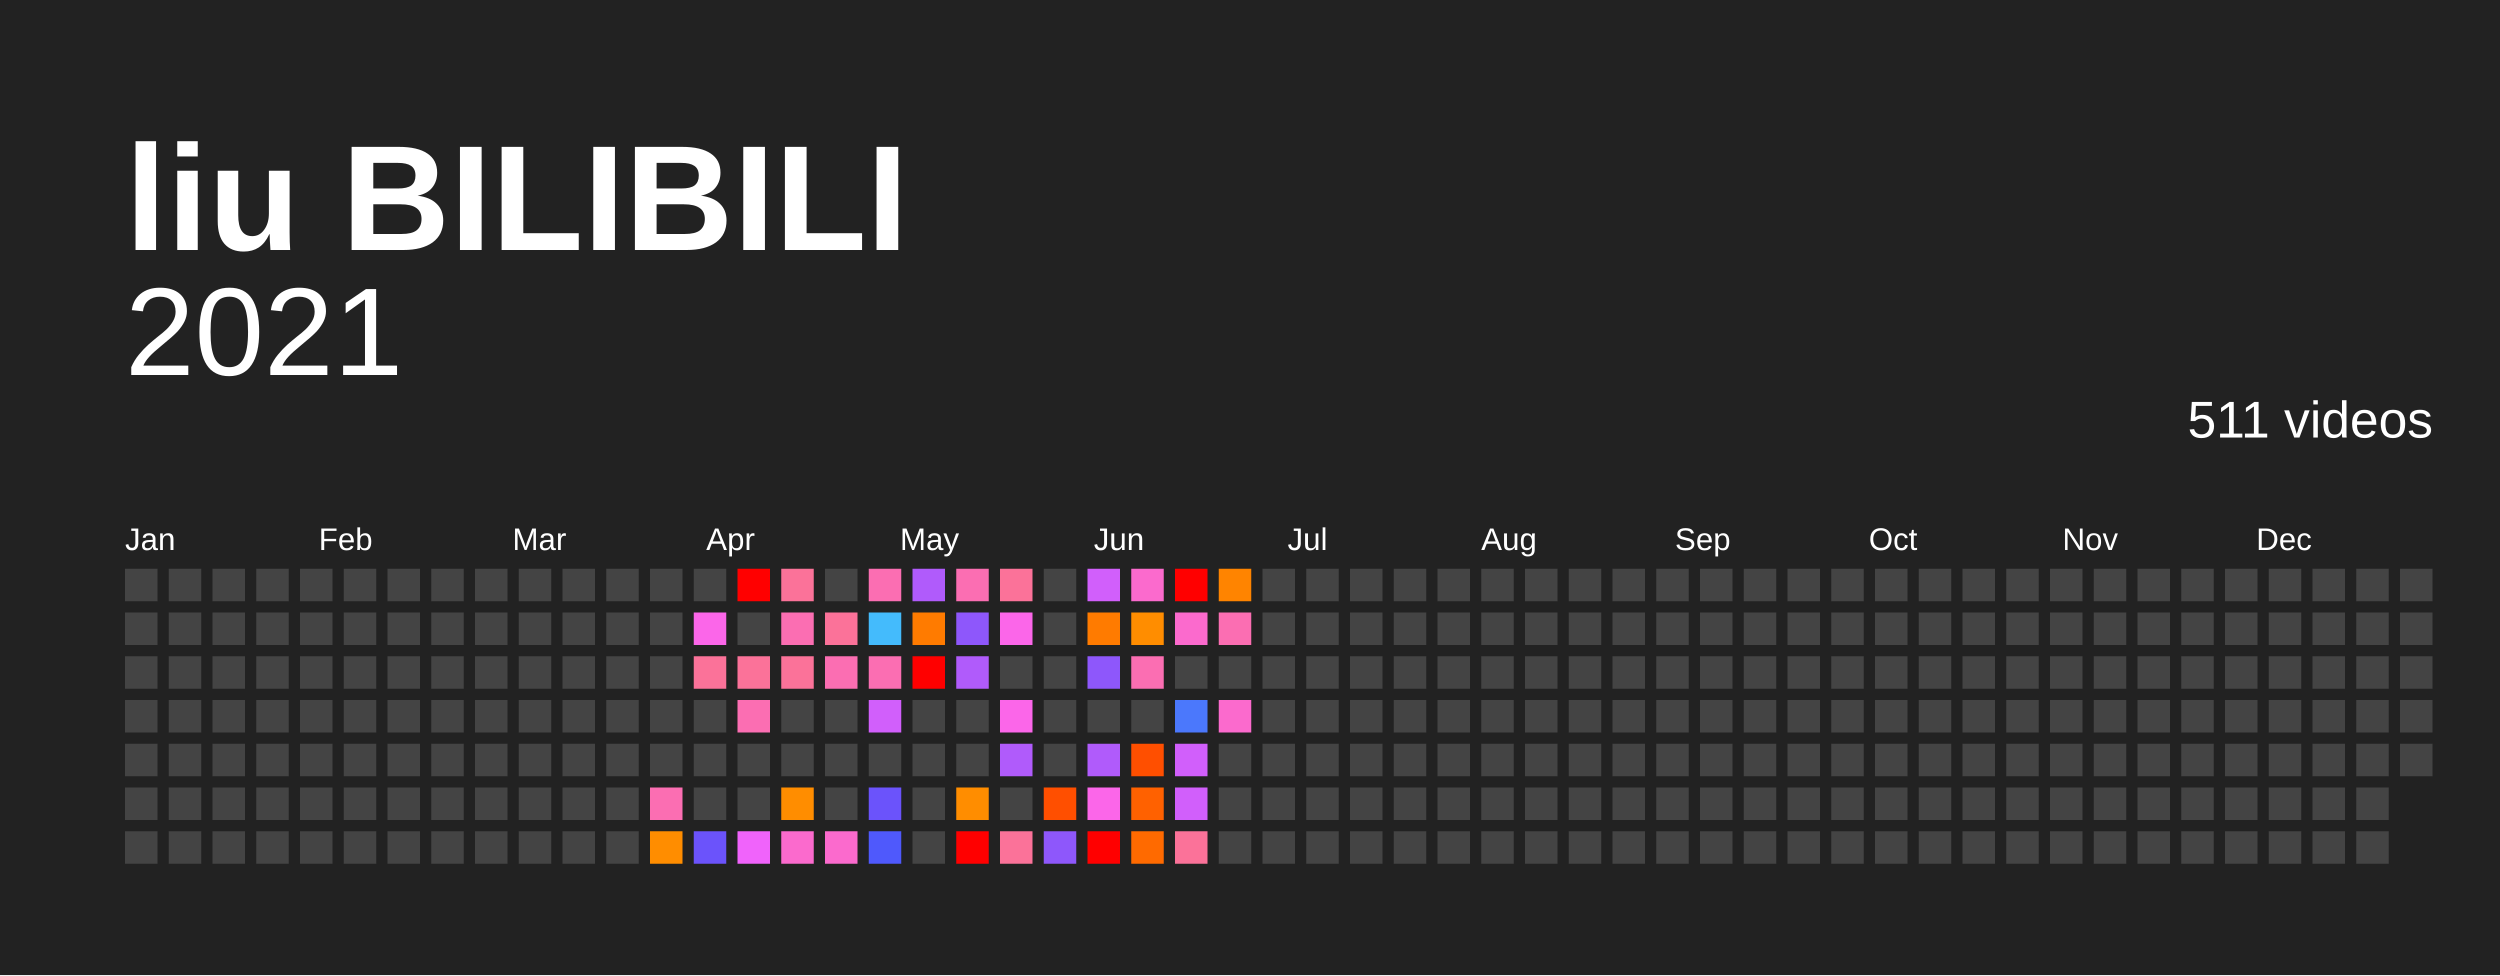
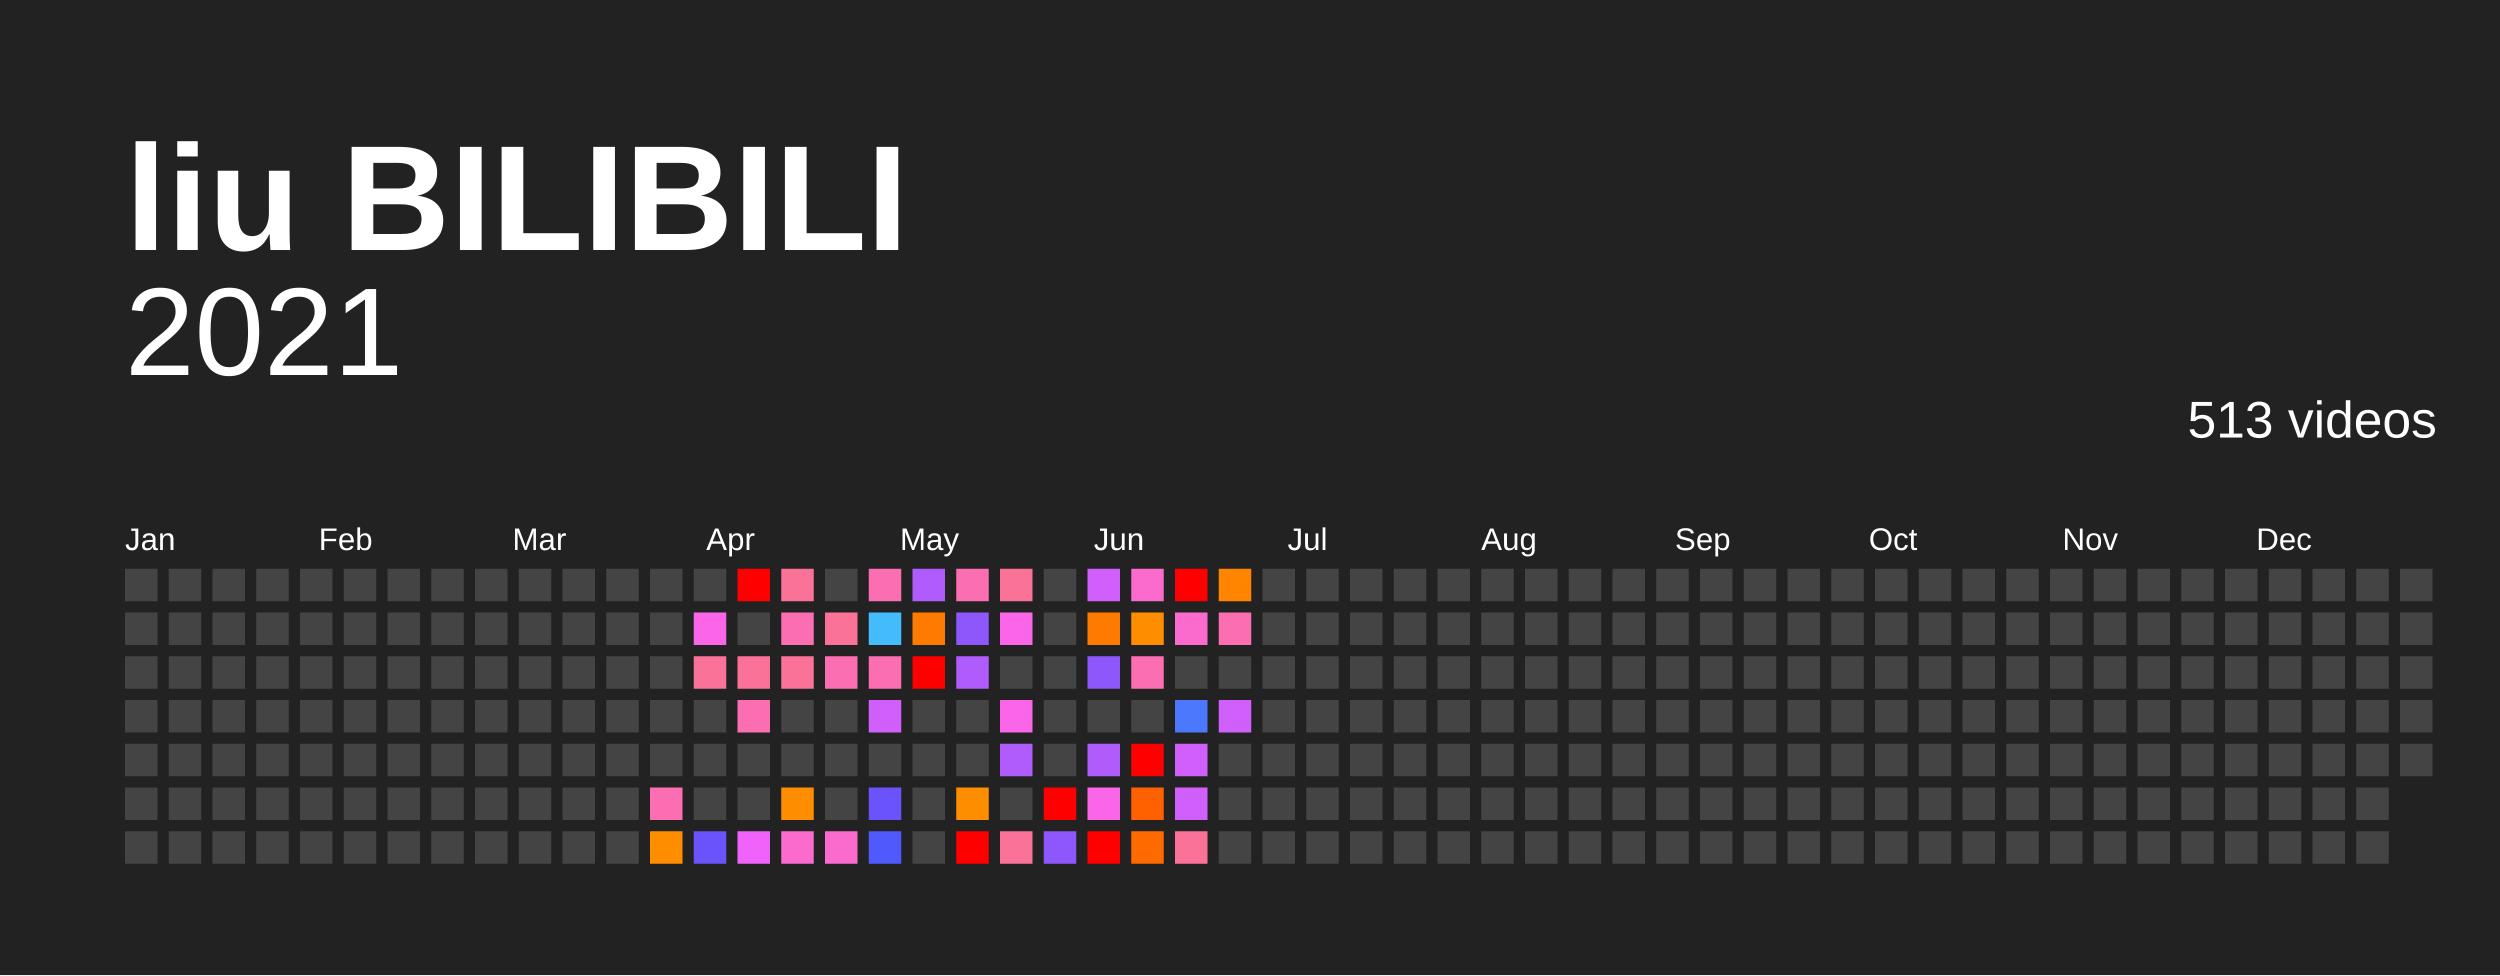
<svg xmlns="http://www.w3.org/2000/svg" baseProfile="full" height="78mm" version="1.1" viewBox="0,0,200,78" width="200mm">
  <defs />
  <rect fill="#222222" height="78" width="200" x="0" y="0" />
  <text fill="#FFFFFF" style="font-size:12px; font-family:Arial; font-weight:bold;" x="10" y="20">liu BILIBILI</text>
  <text alignment-baseline="hanging" fill="#FFFFFF" style="font-size:10.0px; font-family:Arial;" x="10" y="30">2021</text>
-   <text alignment-baseline="hanging" fill="#FFFFFF" style="font-size:4.125px; font-family:Arial;" x="175" y="35">511 videos</text>
+   <text alignment-baseline="hanging" fill="#FFFFFF" style="font-size:4.125px; font-family:Arial;" x="175" y="35">513 videos</text>
  <text fill="#FFFFFF" style="font-size:2.5px; font-family:Arial" x="10.0" y="44">Jan</text>
  <text fill="#FFFFFF" style="font-size:2.5px; font-family:Arial" x="25.5" y="44">Feb</text>
  <text fill="#FFFFFF" style="font-size:2.5px; font-family:Arial" x="41.0" y="44">Mar</text>
  <text fill="#FFFFFF" style="font-size:2.5px; font-family:Arial" x="56.5" y="44">Apr</text>
  <text fill="#FFFFFF" style="font-size:2.5px; font-family:Arial" x="72.0" y="44">May</text>
  <text fill="#FFFFFF" style="font-size:2.5px; font-family:Arial" x="87.5" y="44">Jun</text>
  <text fill="#FFFFFF" style="font-size:2.5px; font-family:Arial" x="103.0" y="44">Jul</text>
  <text fill="#FFFFFF" style="font-size:2.5px; font-family:Arial" x="118.5" y="44">Aug</text>
  <text fill="#FFFFFF" style="font-size:2.5px; font-family:Arial" x="134.0" y="44">Sep</text>
  <text fill="#FFFFFF" style="font-size:2.5px; font-family:Arial" x="149.5" y="44">Oct</text>
  <text fill="#FFFFFF" style="font-size:2.5px; font-family:Arial" x="165.0" y="44">Nov</text>
  <text fill="#FFFFFF" style="font-size:2.5px; font-family:Arial" x="180.5" y="44">Dec</text>
  <rect fill="#444444" height="2.6" width="2.6" x="10.0" y="45.5" />
  <rect fill="#444444" height="2.6" width="2.6" x="10.0" y="49.0" />
  <rect fill="#444444" height="2.6" width="2.6" x="10.0" y="52.5" />
  <rect fill="#444444" height="2.6" width="2.6" x="10.0" y="56.0" />
  <rect fill="#444444" height="2.6" width="2.6" x="10.0" y="59.5" />
  <rect fill="#444444" height="2.6" width="2.6" x="10.0" y="63.0" />
  <rect fill="#444444" height="2.6" width="2.6" x="10.0" y="66.5" />
  <rect fill="#444444" height="2.6" width="2.6" x="13.5" y="45.5" />
  <rect fill="#444444" height="2.6" width="2.6" x="13.5" y="49.0" />
  <rect fill="#444444" height="2.6" width="2.6" x="13.5" y="52.5" />
  <rect fill="#444444" height="2.6" width="2.6" x="13.5" y="56.0" />
  <rect fill="#444444" height="2.6" width="2.6" x="13.5" y="59.5" />
  <rect fill="#444444" height="2.6" width="2.6" x="13.5" y="63.0" />
  <rect fill="#444444" height="2.6" width="2.6" x="13.5" y="66.5" />
  <rect fill="#444444" height="2.6" width="2.6" x="17.0" y="45.5" />
  <rect fill="#444444" height="2.6" width="2.6" x="17.0" y="49.0" />
  <rect fill="#444444" height="2.6" width="2.6" x="17.0" y="52.5" />
  <rect fill="#444444" height="2.6" width="2.6" x="17.0" y="56.0" />
  <rect fill="#444444" height="2.6" width="2.6" x="17.0" y="59.5" />
  <rect fill="#444444" height="2.6" width="2.6" x="17.0" y="63.0" />
  <rect fill="#444444" height="2.6" width="2.6" x="17.0" y="66.5" />
  <rect fill="#444444" height="2.6" width="2.6" x="20.5" y="45.5" />
  <rect fill="#444444" height="2.6" width="2.6" x="20.5" y="49.0" />
  <rect fill="#444444" height="2.6" width="2.6" x="20.5" y="52.5" />
  <rect fill="#444444" height="2.6" width="2.6" x="20.5" y="56.0" />
  <rect fill="#444444" height="2.6" width="2.6" x="20.5" y="59.5" />
  <rect fill="#444444" height="2.6" width="2.6" x="20.5" y="63.0" />
  <rect fill="#444444" height="2.6" width="2.6" x="20.5" y="66.5" />
  <rect fill="#444444" height="2.6" width="2.6" x="24.0" y="45.5" />
  <rect fill="#444444" height="2.6" width="2.6" x="24.0" y="49.0" />
  <rect fill="#444444" height="2.6" width="2.6" x="24.0" y="52.5" />
  <rect fill="#444444" height="2.6" width="2.6" x="24.0" y="56.0" />
  <rect fill="#444444" height="2.6" width="2.6" x="24.0" y="59.5" />
  <rect fill="#444444" height="2.6" width="2.6" x="24.0" y="63.0" />
  <rect fill="#444444" height="2.6" width="2.6" x="24.0" y="66.5" />
  <rect fill="#444444" height="2.6" width="2.6" x="27.5" y="45.5" />
  <rect fill="#444444" height="2.6" width="2.6" x="27.5" y="49.0" />
  <rect fill="#444444" height="2.6" width="2.6" x="27.5" y="52.5" />
  <rect fill="#444444" height="2.6" width="2.6" x="27.5" y="56.0" />
  <rect fill="#444444" height="2.6" width="2.6" x="27.5" y="59.5" />
  <rect fill="#444444" height="2.6" width="2.6" x="27.5" y="63.0" />
  <rect fill="#444444" height="2.6" width="2.6" x="27.5" y="66.5" />
  <rect fill="#444444" height="2.6" width="2.6" x="31.0" y="45.5" />
  <rect fill="#444444" height="2.6" width="2.6" x="31.0" y="49.0" />
  <rect fill="#444444" height="2.6" width="2.6" x="31.0" y="52.5" />
  <rect fill="#444444" height="2.6" width="2.6" x="31.0" y="56.0" />
  <rect fill="#444444" height="2.6" width="2.6" x="31.0" y="59.5" />
  <rect fill="#444444" height="2.6" width="2.6" x="31.0" y="63.0" />
  <rect fill="#444444" height="2.6" width="2.6" x="31.0" y="66.5" />
  <rect fill="#444444" height="2.6" width="2.6" x="34.5" y="45.5" />
  <rect fill="#444444" height="2.6" width="2.6" x="34.5" y="49.0" />
  <rect fill="#444444" height="2.6" width="2.6" x="34.5" y="52.5" />
  <rect fill="#444444" height="2.6" width="2.6" x="34.5" y="56.0" />
  <rect fill="#444444" height="2.6" width="2.6" x="34.5" y="59.5" />
  <rect fill="#444444" height="2.6" width="2.6" x="34.5" y="63.0" />
  <rect fill="#444444" height="2.6" width="2.6" x="34.5" y="66.5" />
  <rect fill="#444444" height="2.6" width="2.6" x="38.0" y="45.5" />
  <rect fill="#444444" height="2.6" width="2.6" x="38.0" y="49.0" />
  <rect fill="#444444" height="2.6" width="2.6" x="38.0" y="52.5" />
  <rect fill="#444444" height="2.6" width="2.6" x="38.0" y="56.0" />
  <rect fill="#444444" height="2.6" width="2.6" x="38.0" y="59.5" />
  <rect fill="#444444" height="2.6" width="2.6" x="38.0" y="63.0" />
  <rect fill="#444444" height="2.6" width="2.6" x="38.0" y="66.5" />
  <rect fill="#444444" height="2.6" width="2.6" x="41.5" y="45.5" />
  <rect fill="#444444" height="2.6" width="2.6" x="41.5" y="49.0" />
  <rect fill="#444444" height="2.6" width="2.6" x="41.5" y="52.5" />
  <rect fill="#444444" height="2.6" width="2.6" x="41.5" y="56.0" />
  <rect fill="#444444" height="2.6" width="2.6" x="41.5" y="59.5" />
  <rect fill="#444444" height="2.6" width="2.6" x="41.5" y="63.0" />
  <rect fill="#444444" height="2.6" width="2.6" x="41.5" y="66.5" />
  <rect fill="#444444" height="2.6" width="2.6" x="45.0" y="45.5" />
  <rect fill="#444444" height="2.6" width="2.6" x="45.0" y="49.0" />
  <rect fill="#444444" height="2.6" width="2.6" x="45.0" y="52.5" />
  <rect fill="#444444" height="2.6" width="2.6" x="45.0" y="56.0" />
  <rect fill="#444444" height="2.6" width="2.6" x="45.0" y="59.5" />
  <rect fill="#444444" height="2.6" width="2.6" x="45.0" y="63.0" />
  <rect fill="#444444" height="2.6" width="2.6" x="45.0" y="66.5" />
  <rect fill="#444444" height="2.6" width="2.6" x="48.5" y="45.5" />
  <rect fill="#444444" height="2.6" width="2.6" x="48.5" y="49.0" />
  <rect fill="#444444" height="2.6" width="2.6" x="48.5" y="52.5" />
  <rect fill="#444444" height="2.6" width="2.6" x="48.5" y="56.0" />
  <rect fill="#444444" height="2.6" width="2.6" x="48.5" y="59.5" />
  <rect fill="#444444" height="2.6" width="2.6" x="48.5" y="63.0" />
  <rect fill="#444444" height="2.6" width="2.6" x="48.5" y="66.5" />
  <rect fill="#444444" height="2.6" width="2.6" x="52.0" y="45.5" />
  <rect fill="#444444" height="2.6" width="2.6" x="52.0" y="49.0" />
  <rect fill="#444444" height="2.6" width="2.6" x="52.0" y="52.5" />
  <rect fill="#444444" height="2.6" width="2.6" x="52.0" y="56.0" />
  <rect fill="#444444" height="2.6" width="2.6" x="52.0" y="59.5" />
  <rect fill="#fb6eb2" height="2.6" width="2.6" x="52.0" y="63.0" />
  <rect fill="#ff8d00" height="2.6" width="2.6" x="52.0" y="66.5" />
  <rect fill="#444444" height="2.6" width="2.6" x="55.5" y="45.5" />
  <rect fill="#fb66e9" height="2.6" width="2.6" x="55.5" y="49.0" />
  <rect fill="#fb7299" height="2.6" width="2.6" x="55.5" y="52.5" />
  <rect fill="#444444" height="2.6" width="2.6" x="55.5" y="56.0" />
  <rect fill="#444444" height="2.6" width="2.6" x="55.5" y="59.5" />
  <rect fill="#444444" height="2.6" width="2.6" x="55.5" y="63.0" />
  <rect fill="#6b53fb" height="2.6" width="2.6" x="55.5" y="66.5" />
  <rect fill="red" height="2.6" width="2.6" x="59.0" y="45.5" />
  <rect fill="#444444" height="2.6" width="2.6" x="59.0" y="49.0" />
  <rect fill="#fb7299" height="2.6" width="2.6" x="59.0" y="52.5" />
  <rect fill="#fb6eb2" height="2.6" width="2.6" x="59.0" y="56.0" />
  <rect fill="#444444" height="2.6" width="2.6" x="59.0" y="59.5" />
  <rect fill="#444444" height="2.6" width="2.6" x="59.0" y="63.0" />
  <rect fill="#f063fb" height="2.6" width="2.6" x="59.0" y="66.5" />
  <rect fill="#fb7299" height="2.6" width="2.6" x="62.5" y="45.5" />
  <rect fill="#fb6eb2" height="2.6" width="2.6" x="62.5" y="49.0" />
  <rect fill="#fb7299" height="2.6" width="2.6" x="62.5" y="52.5" />
  <rect fill="#444444" height="2.6" width="2.6" x="62.5" y="56.0" />
  <rect fill="#444444" height="2.6" width="2.6" x="62.5" y="59.5" />
  <rect fill="#ff8d00" height="2.6" width="2.6" x="62.5" y="63.0" />
  <rect fill="#fb6acd" height="2.6" width="2.6" x="62.5" y="66.5" />
  <rect fill="#444444" height="2.6" width="2.6" x="66.0" y="45.5" />
  <rect fill="#fb7299" height="2.6" width="2.6" x="66.0" y="49.0" />
  <rect fill="#fb6eb2" height="2.6" width="2.6" x="66.0" y="52.5" />
  <rect fill="#444444" height="2.6" width="2.6" x="66.0" y="56.0" />
  <rect fill="#444444" height="2.6" width="2.6" x="66.0" y="59.5" />
  <rect fill="#444444" height="2.6" width="2.6" x="66.0" y="63.0" />
  <rect fill="#fb6acd" height="2.6" width="2.6" x="66.0" y="66.5" />
  <rect fill="#fb6eb2" height="2.6" width="2.6" x="69.5" y="45.5" />
  <rect fill="#44bbfc" height="2.6" width="2.6" x="69.5" y="49.0" />
  <rect fill="#fb6eb2" height="2.6" width="2.6" x="69.5" y="52.5" />
  <rect fill="#d15ffb" height="2.6" width="2.6" x="69.5" y="56.0" />
  <rect fill="#444444" height="2.6" width="2.6" x="69.5" y="59.5" />
  <rect fill="#6b53fb" height="2.6" width="2.6" x="69.5" y="63.0" />
  <rect fill="#4f59fc" height="2.6" width="2.6" x="69.5" y="66.5" />
  <rect fill="#b05bfb" height="2.6" width="2.6" x="73.0" y="45.5" />
  <rect fill="#ff7b00" height="2.6" width="2.6" x="73.0" y="49.0" />
  <rect fill="red" height="2.6" width="2.6" x="73.0" y="52.5" />
  <rect fill="#444444" height="2.6" width="2.6" x="73.0" y="56.0" />
  <rect fill="#444444" height="2.6" width="2.6" x="73.0" y="59.5" />
  <rect fill="#444444" height="2.6" width="2.6" x="73.0" y="63.0" />
  <rect fill="#444444" height="2.6" width="2.6" x="73.0" y="66.5" />
  <rect fill="#fb6eb2" height="2.6" width="2.6" x="76.5" y="45.5" />
  <rect fill="#8e57fb" height="2.6" width="2.6" x="76.5" y="49.0" />
  <rect fill="#b05bfb" height="2.6" width="2.6" x="76.5" y="52.5" />
  <rect fill="#444444" height="2.6" width="2.6" x="76.5" y="56.0" />
  <rect fill="#444444" height="2.6" width="2.6" x="76.5" y="59.5" />
  <rect fill="#ff8d00" height="2.6" width="2.6" x="76.5" y="63.0" />
  <rect fill="red" height="2.6" width="2.6" x="76.5" y="66.5" />
  <rect fill="#fb7299" height="2.6" width="2.6" x="80.0" y="45.5" />
  <rect fill="#fb66e9" height="2.6" width="2.6" x="80.0" y="49.0" />
  <rect fill="#444444" height="2.6" width="2.6" x="80.0" y="52.5" />
  <rect fill="#fb66e9" height="2.6" width="2.6" x="80.0" y="56.0" />
  <rect fill="#b05bfb" height="2.6" width="2.6" x="80.0" y="59.5" />
  <rect fill="#444444" height="2.6" width="2.6" x="80.0" y="63.0" />
  <rect fill="#fb7299" height="2.6" width="2.6" x="80.0" y="66.5" />
  <rect fill="#444444" height="2.6" width="2.6" x="83.5" y="45.5" />
  <rect fill="#444444" height="2.6" width="2.6" x="83.5" y="49.0" />
  <rect fill="#444444" height="2.6" width="2.6" x="83.5" y="52.5" />
  <rect fill="#444444" height="2.6" width="2.6" x="83.5" y="56.0" />
  <rect fill="#444444" height="2.6" width="2.6" x="83.5" y="59.5" />
-   <rect fill="#ff4f00" height="2.6" width="2.6" x="83.5" y="63.0" />
+   <rect fill="red" height="2.6" width="2.6" x="83.5" y="63.0" />
  <rect fill="#8e57fb" height="2.6" width="2.6" x="83.5" y="66.5" />
  <rect fill="#d15ffb" height="2.6" width="2.6" x="87.0" y="45.5" />
  <rect fill="#ff7b00" height="2.6" width="2.6" x="87.0" y="49.0" />
  <rect fill="#8e57fb" height="2.6" width="2.6" x="87.0" y="52.5" />
  <rect fill="#444444" height="2.6" width="2.6" x="87.0" y="56.0" />
  <rect fill="#b05bfb" height="2.6" width="2.6" x="87.0" y="59.5" />
  <rect fill="#fb66e9" height="2.6" width="2.6" x="87.0" y="63.0" />
  <rect fill="red" height="2.6" width="2.6" x="87.0" y="66.5" />
  <rect fill="#fb6acd" height="2.6" width="2.6" x="90.5" y="45.5" />
  <rect fill="#ff8d00" height="2.6" width="2.6" x="90.5" y="49.0" />
  <rect fill="#fb6eb2" height="2.6" width="2.6" x="90.5" y="52.5" />
  <rect fill="#444444" height="2.6" width="2.6" x="90.5" y="56.0" />
-   <rect fill="#ff4f00" height="2.6" width="2.6" x="90.5" y="59.5" />
+   <rect fill="red" height="2.6" width="2.6" x="90.5" y="59.5" />
  <rect fill="#ff6100" height="2.6" width="2.6" x="90.5" y="63.0" />
  <rect fill="#ff6a00" height="2.6" width="2.6" x="90.5" y="66.5" />
  <rect fill="red" height="2.6" width="2.6" x="94.0" y="45.5" />
  <rect fill="#fb6acd" height="2.6" width="2.6" x="94.0" y="49.0" />
  <rect fill="#444444" height="2.6" width="2.6" x="94.0" y="52.5" />
  <rect fill="#4b78fc" height="2.6" width="2.6" x="94.0" y="56.0" />
  <rect fill="#d15ffb" height="2.6" width="2.6" x="94.0" y="59.5" />
  <rect fill="#d15ffb" height="2.6" width="2.6" x="94.0" y="63.0" />
  <rect fill="#fb7299" height="2.6" width="2.6" x="94.0" y="66.5" />
  <rect fill="#ff8400" height="2.6" width="2.6" x="97.5" y="45.5" />
  <rect fill="#fb6eb2" height="2.6" width="2.6" x="97.5" y="49.0" />
  <rect fill="#444444" height="2.6" width="2.6" x="97.5" y="52.5" />
-   <rect fill="#fb6acd" height="2.6" width="2.6" x="97.5" y="56.0" />
+   <rect fill="#d15ffb" height="2.6" width="2.6" x="97.5" y="56.0" />
  <rect fill="#444444" height="2.6" width="2.6" x="97.5" y="59.5" />
  <rect fill="#444444" height="2.6" width="2.6" x="97.5" y="63.0" />
  <rect fill="#444444" height="2.6" width="2.6" x="97.5" y="66.5" />
  <rect fill="#444444" height="2.6" width="2.6" x="101.0" y="45.5" />
  <rect fill="#444444" height="2.6" width="2.6" x="101.0" y="49.0" />
  <rect fill="#444444" height="2.6" width="2.6" x="101.0" y="52.5" />
  <rect fill="#444444" height="2.6" width="2.6" x="101.0" y="56.0" />
  <rect fill="#444444" height="2.6" width="2.6" x="101.0" y="59.5" />
  <rect fill="#444444" height="2.6" width="2.6" x="101.0" y="63.0" />
  <rect fill="#444444" height="2.6" width="2.6" x="101.0" y="66.5" />
  <rect fill="#444444" height="2.6" width="2.6" x="104.5" y="45.5" />
  <rect fill="#444444" height="2.6" width="2.6" x="104.5" y="49.0" />
  <rect fill="#444444" height="2.6" width="2.6" x="104.5" y="52.5" />
  <rect fill="#444444" height="2.6" width="2.6" x="104.5" y="56.0" />
  <rect fill="#444444" height="2.6" width="2.6" x="104.5" y="59.5" />
  <rect fill="#444444" height="2.6" width="2.6" x="104.5" y="63.0" />
  <rect fill="#444444" height="2.6" width="2.6" x="104.5" y="66.5" />
  <rect fill="#444444" height="2.6" width="2.6" x="108.0" y="45.5" />
  <rect fill="#444444" height="2.6" width="2.6" x="108.0" y="49.0" />
  <rect fill="#444444" height="2.6" width="2.6" x="108.0" y="52.5" />
  <rect fill="#444444" height="2.6" width="2.6" x="108.0" y="56.0" />
  <rect fill="#444444" height="2.6" width="2.6" x="108.0" y="59.5" />
  <rect fill="#444444" height="2.6" width="2.6" x="108.0" y="63.0" />
  <rect fill="#444444" height="2.6" width="2.6" x="108.0" y="66.5" />
  <rect fill="#444444" height="2.6" width="2.6" x="111.5" y="45.5" />
  <rect fill="#444444" height="2.6" width="2.6" x="111.5" y="49.0" />
  <rect fill="#444444" height="2.6" width="2.6" x="111.5" y="52.5" />
  <rect fill="#444444" height="2.6" width="2.6" x="111.5" y="56.0" />
  <rect fill="#444444" height="2.6" width="2.6" x="111.5" y="59.5" />
  <rect fill="#444444" height="2.6" width="2.6" x="111.5" y="63.0" />
  <rect fill="#444444" height="2.6" width="2.6" x="111.5" y="66.5" />
  <rect fill="#444444" height="2.6" width="2.6" x="115.0" y="45.5" />
  <rect fill="#444444" height="2.6" width="2.6" x="115.0" y="49.0" />
  <rect fill="#444444" height="2.6" width="2.6" x="115.0" y="52.5" />
  <rect fill="#444444" height="2.6" width="2.6" x="115.0" y="56.0" />
  <rect fill="#444444" height="2.6" width="2.6" x="115.0" y="59.5" />
  <rect fill="#444444" height="2.6" width="2.6" x="115.0" y="63.0" />
  <rect fill="#444444" height="2.6" width="2.6" x="115.0" y="66.5" />
  <rect fill="#444444" height="2.6" width="2.6" x="118.5" y="45.5" />
  <rect fill="#444444" height="2.6" width="2.6" x="118.5" y="49.0" />
  <rect fill="#444444" height="2.6" width="2.6" x="118.5" y="52.5" />
  <rect fill="#444444" height="2.6" width="2.6" x="118.5" y="56.0" />
  <rect fill="#444444" height="2.6" width="2.6" x="118.5" y="59.5" />
  <rect fill="#444444" height="2.6" width="2.6" x="118.5" y="63.0" />
  <rect fill="#444444" height="2.6" width="2.6" x="118.5" y="66.5" />
  <rect fill="#444444" height="2.6" width="2.6" x="122.0" y="45.5" />
  <rect fill="#444444" height="2.6" width="2.6" x="122.0" y="49.0" />
  <rect fill="#444444" height="2.6" width="2.6" x="122.0" y="52.5" />
  <rect fill="#444444" height="2.6" width="2.6" x="122.0" y="56.0" />
  <rect fill="#444444" height="2.6" width="2.6" x="122.0" y="59.5" />
  <rect fill="#444444" height="2.6" width="2.6" x="122.0" y="63.0" />
  <rect fill="#444444" height="2.6" width="2.6" x="122.0" y="66.5" />
  <rect fill="#444444" height="2.6" width="2.6" x="125.5" y="45.5" />
  <rect fill="#444444" height="2.6" width="2.6" x="125.5" y="49.0" />
  <rect fill="#444444" height="2.6" width="2.6" x="125.5" y="52.5" />
  <rect fill="#444444" height="2.6" width="2.6" x="125.5" y="56.0" />
  <rect fill="#444444" height="2.6" width="2.6" x="125.5" y="59.5" />
  <rect fill="#444444" height="2.6" width="2.6" x="125.5" y="63.0" />
  <rect fill="#444444" height="2.6" width="2.6" x="125.5" y="66.5" />
  <rect fill="#444444" height="2.6" width="2.6" x="129.0" y="45.5" />
  <rect fill="#444444" height="2.6" width="2.6" x="129.0" y="49.0" />
  <rect fill="#444444" height="2.6" width="2.6" x="129.0" y="52.5" />
  <rect fill="#444444" height="2.6" width="2.6" x="129.0" y="56.0" />
  <rect fill="#444444" height="2.6" width="2.6" x="129.0" y="59.5" />
  <rect fill="#444444" height="2.6" width="2.6" x="129.0" y="63.0" />
  <rect fill="#444444" height="2.6" width="2.6" x="129.0" y="66.5" />
  <rect fill="#444444" height="2.6" width="2.6" x="132.5" y="45.5" />
  <rect fill="#444444" height="2.6" width="2.6" x="132.5" y="49.0" />
  <rect fill="#444444" height="2.6" width="2.6" x="132.5" y="52.5" />
  <rect fill="#444444" height="2.6" width="2.6" x="132.5" y="56.0" />
  <rect fill="#444444" height="2.6" width="2.6" x="132.5" y="59.5" />
  <rect fill="#444444" height="2.6" width="2.6" x="132.5" y="63.0" />
  <rect fill="#444444" height="2.6" width="2.6" x="132.5" y="66.5" />
  <rect fill="#444444" height="2.6" width="2.6" x="136.0" y="45.5" />
  <rect fill="#444444" height="2.6" width="2.6" x="136.0" y="49.0" />
  <rect fill="#444444" height="2.6" width="2.6" x="136.0" y="52.5" />
  <rect fill="#444444" height="2.6" width="2.6" x="136.0" y="56.0" />
  <rect fill="#444444" height="2.6" width="2.6" x="136.0" y="59.5" />
  <rect fill="#444444" height="2.6" width="2.6" x="136.0" y="63.0" />
  <rect fill="#444444" height="2.6" width="2.6" x="136.0" y="66.5" />
  <rect fill="#444444" height="2.6" width="2.6" x="139.5" y="45.5" />
  <rect fill="#444444" height="2.6" width="2.6" x="139.5" y="49.0" />
  <rect fill="#444444" height="2.6" width="2.6" x="139.5" y="52.5" />
  <rect fill="#444444" height="2.6" width="2.6" x="139.5" y="56.0" />
  <rect fill="#444444" height="2.6" width="2.6" x="139.5" y="59.5" />
  <rect fill="#444444" height="2.6" width="2.6" x="139.5" y="63.0" />
  <rect fill="#444444" height="2.6" width="2.6" x="139.5" y="66.5" />
  <rect fill="#444444" height="2.6" width="2.6" x="143.0" y="45.5" />
  <rect fill="#444444" height="2.6" width="2.6" x="143.0" y="49.0" />
  <rect fill="#444444" height="2.6" width="2.6" x="143.0" y="52.5" />
  <rect fill="#444444" height="2.6" width="2.6" x="143.0" y="56.0" />
  <rect fill="#444444" height="2.6" width="2.6" x="143.0" y="59.5" />
  <rect fill="#444444" height="2.6" width="2.6" x="143.0" y="63.0" />
  <rect fill="#444444" height="2.6" width="2.6" x="143.0" y="66.5" />
  <rect fill="#444444" height="2.6" width="2.6" x="146.5" y="45.5" />
  <rect fill="#444444" height="2.6" width="2.6" x="146.5" y="49.0" />
  <rect fill="#444444" height="2.6" width="2.6" x="146.5" y="52.5" />
  <rect fill="#444444" height="2.6" width="2.6" x="146.5" y="56.0" />
  <rect fill="#444444" height="2.6" width="2.6" x="146.5" y="59.5" />
  <rect fill="#444444" height="2.6" width="2.6" x="146.5" y="63.0" />
  <rect fill="#444444" height="2.6" width="2.6" x="146.5" y="66.5" />
  <rect fill="#444444" height="2.6" width="2.6" x="150.0" y="45.5" />
  <rect fill="#444444" height="2.6" width="2.6" x="150.0" y="49.0" />
  <rect fill="#444444" height="2.6" width="2.6" x="150.0" y="52.5" />
  <rect fill="#444444" height="2.6" width="2.6" x="150.0" y="56.0" />
  <rect fill="#444444" height="2.6" width="2.6" x="150.0" y="59.5" />
  <rect fill="#444444" height="2.6" width="2.6" x="150.0" y="63.0" />
  <rect fill="#444444" height="2.6" width="2.6" x="150.0" y="66.5" />
  <rect fill="#444444" height="2.6" width="2.6" x="153.5" y="45.5" />
  <rect fill="#444444" height="2.6" width="2.6" x="153.5" y="49.0" />
  <rect fill="#444444" height="2.6" width="2.6" x="153.5" y="52.5" />
  <rect fill="#444444" height="2.6" width="2.6" x="153.5" y="56.0" />
  <rect fill="#444444" height="2.6" width="2.6" x="153.5" y="59.5" />
  <rect fill="#444444" height="2.6" width="2.6" x="153.5" y="63.0" />
  <rect fill="#444444" height="2.6" width="2.6" x="153.5" y="66.5" />
  <rect fill="#444444" height="2.6" width="2.6" x="157.0" y="45.5" />
  <rect fill="#444444" height="2.6" width="2.6" x="157.0" y="49.0" />
  <rect fill="#444444" height="2.6" width="2.6" x="157.0" y="52.5" />
  <rect fill="#444444" height="2.6" width="2.6" x="157.0" y="56.0" />
  <rect fill="#444444" height="2.6" width="2.6" x="157.0" y="59.5" />
  <rect fill="#444444" height="2.6" width="2.6" x="157.0" y="63.0" />
  <rect fill="#444444" height="2.6" width="2.6" x="157.0" y="66.5" />
  <rect fill="#444444" height="2.6" width="2.6" x="160.5" y="45.5" />
  <rect fill="#444444" height="2.6" width="2.6" x="160.5" y="49.0" />
  <rect fill="#444444" height="2.6" width="2.6" x="160.5" y="52.5" />
  <rect fill="#444444" height="2.6" width="2.6" x="160.5" y="56.0" />
  <rect fill="#444444" height="2.6" width="2.6" x="160.5" y="59.5" />
  <rect fill="#444444" height="2.6" width="2.6" x="160.5" y="63.0" />
  <rect fill="#444444" height="2.6" width="2.6" x="160.5" y="66.5" />
  <rect fill="#444444" height="2.6" width="2.6" x="164.0" y="45.5" />
  <rect fill="#444444" height="2.6" width="2.6" x="164.0" y="49.0" />
  <rect fill="#444444" height="2.6" width="2.6" x="164.0" y="52.5" />
  <rect fill="#444444" height="2.6" width="2.6" x="164.0" y="56.0" />
  <rect fill="#444444" height="2.6" width="2.6" x="164.0" y="59.5" />
  <rect fill="#444444" height="2.6" width="2.6" x="164.0" y="63.0" />
  <rect fill="#444444" height="2.6" width="2.6" x="164.0" y="66.5" />
  <rect fill="#444444" height="2.6" width="2.6" x="167.5" y="45.5" />
  <rect fill="#444444" height="2.6" width="2.6" x="167.5" y="49.0" />
  <rect fill="#444444" height="2.6" width="2.6" x="167.5" y="52.5" />
  <rect fill="#444444" height="2.6" width="2.6" x="167.5" y="56.0" />
  <rect fill="#444444" height="2.6" width="2.6" x="167.5" y="59.5" />
  <rect fill="#444444" height="2.6" width="2.6" x="167.5" y="63.0" />
  <rect fill="#444444" height="2.6" width="2.6" x="167.5" y="66.5" />
  <rect fill="#444444" height="2.6" width="2.6" x="171.0" y="45.5" />
  <rect fill="#444444" height="2.6" width="2.6" x="171.0" y="49.0" />
  <rect fill="#444444" height="2.6" width="2.6" x="171.0" y="52.5" />
  <rect fill="#444444" height="2.6" width="2.6" x="171.0" y="56.0" />
  <rect fill="#444444" height="2.6" width="2.6" x="171.0" y="59.5" />
  <rect fill="#444444" height="2.6" width="2.6" x="171.0" y="63.0" />
  <rect fill="#444444" height="2.6" width="2.6" x="171.0" y="66.5" />
  <rect fill="#444444" height="2.6" width="2.6" x="174.5" y="45.5" />
  <rect fill="#444444" height="2.6" width="2.6" x="174.5" y="49.0" />
  <rect fill="#444444" height="2.6" width="2.6" x="174.5" y="52.5" />
  <rect fill="#444444" height="2.6" width="2.6" x="174.5" y="56.0" />
  <rect fill="#444444" height="2.6" width="2.6" x="174.5" y="59.5" />
  <rect fill="#444444" height="2.6" width="2.6" x="174.5" y="63.0" />
  <rect fill="#444444" height="2.6" width="2.6" x="174.5" y="66.5" />
  <rect fill="#444444" height="2.6" width="2.6" x="178.0" y="45.5" />
  <rect fill="#444444" height="2.6" width="2.6" x="178.0" y="49.0" />
  <rect fill="#444444" height="2.6" width="2.6" x="178.0" y="52.5" />
  <rect fill="#444444" height="2.6" width="2.6" x="178.0" y="56.0" />
  <rect fill="#444444" height="2.6" width="2.6" x="178.0" y="59.5" />
  <rect fill="#444444" height="2.6" width="2.6" x="178.0" y="63.0" />
  <rect fill="#444444" height="2.6" width="2.6" x="178.0" y="66.5" />
  <rect fill="#444444" height="2.6" width="2.6" x="181.5" y="45.5" />
  <rect fill="#444444" height="2.6" width="2.6" x="181.5" y="49.0" />
  <rect fill="#444444" height="2.6" width="2.6" x="181.5" y="52.5" />
  <rect fill="#444444" height="2.6" width="2.6" x="181.5" y="56.0" />
  <rect fill="#444444" height="2.6" width="2.6" x="181.5" y="59.5" />
  <rect fill="#444444" height="2.6" width="2.6" x="181.5" y="63.0" />
  <rect fill="#444444" height="2.6" width="2.6" x="181.5" y="66.5" />
  <rect fill="#444444" height="2.6" width="2.6" x="185.0" y="45.5" />
  <rect fill="#444444" height="2.6" width="2.6" x="185.0" y="49.0" />
  <rect fill="#444444" height="2.6" width="2.6" x="185.0" y="52.5" />
  <rect fill="#444444" height="2.6" width="2.6" x="185.0" y="56.0" />
  <rect fill="#444444" height="2.6" width="2.6" x="185.0" y="59.5" />
  <rect fill="#444444" height="2.6" width="2.6" x="185.0" y="63.0" />
  <rect fill="#444444" height="2.6" width="2.6" x="185.0" y="66.5" />
  <rect fill="#444444" height="2.6" width="2.6" x="188.5" y="45.5" />
  <rect fill="#444444" height="2.6" width="2.6" x="188.5" y="49.0" />
  <rect fill="#444444" height="2.6" width="2.6" x="188.5" y="52.5" />
  <rect fill="#444444" height="2.6" width="2.6" x="188.5" y="56.0" />
  <rect fill="#444444" height="2.6" width="2.6" x="188.5" y="59.5" />
  <rect fill="#444444" height="2.6" width="2.6" x="188.5" y="63.0" />
  <rect fill="#444444" height="2.6" width="2.6" x="188.5" y="66.5" />
  <rect fill="#444444" height="2.6" width="2.6" x="192.0" y="45.5" />
  <rect fill="#444444" height="2.6" width="2.6" x="192.0" y="49.0" />
  <rect fill="#444444" height="2.6" width="2.6" x="192.0" y="52.5" />
  <rect fill="#444444" height="2.6" width="2.6" x="192.0" y="56.0" />
  <rect fill="#444444" height="2.6" width="2.6" x="192.0" y="59.5" />
</svg>
